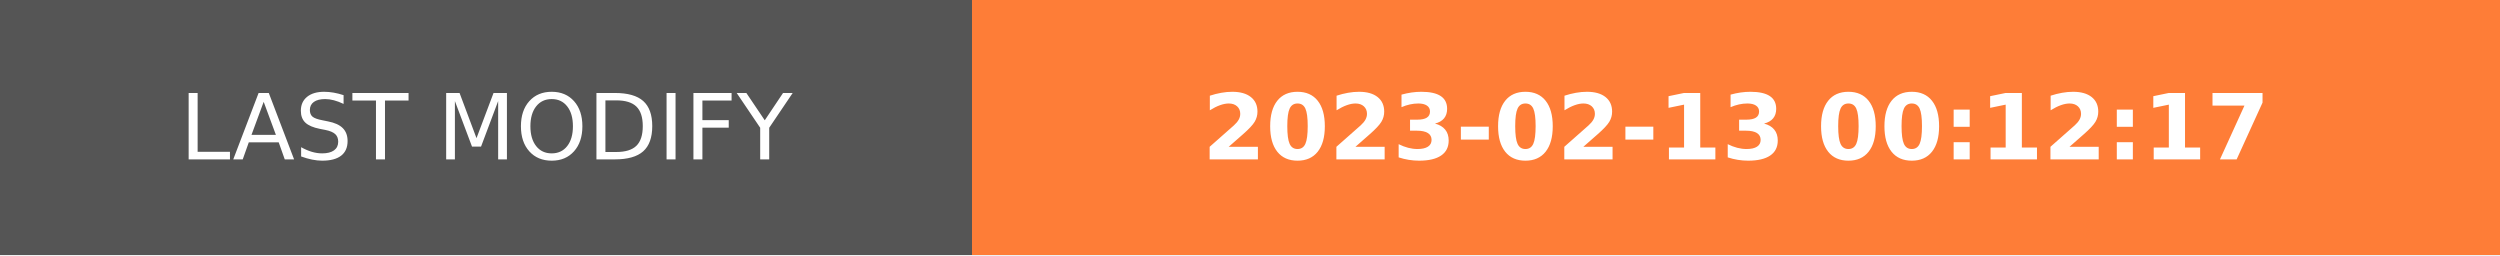
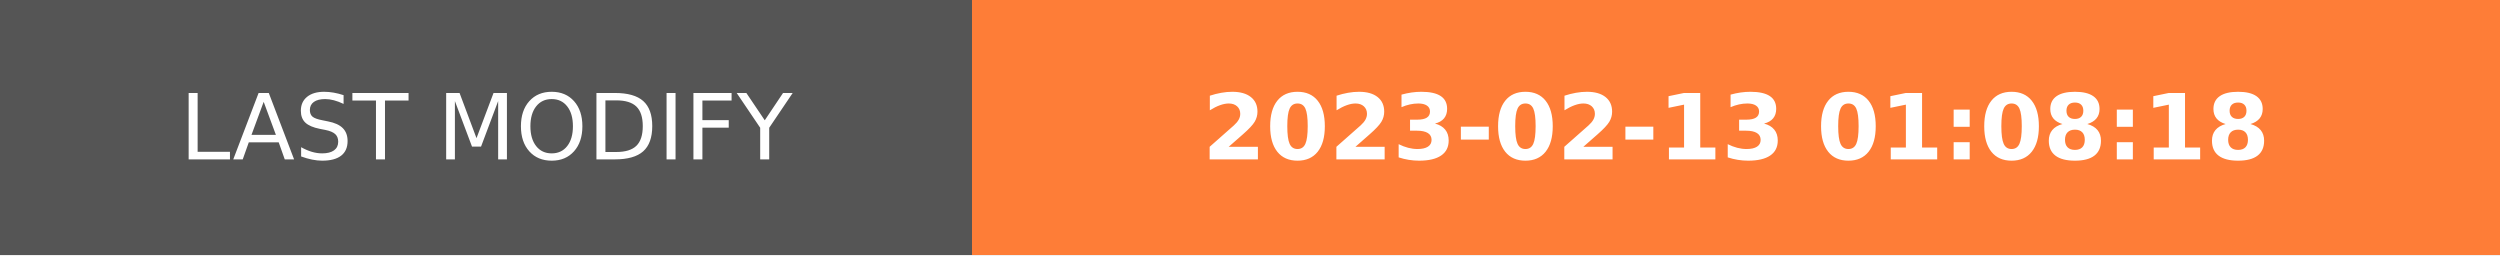
- <svg xmlns="http://www.w3.org/2000/svg" width="274.5" height="28" role="img" aria-label="LAST MODIFY: 2023-02-13 00:12:17">
+ <svg xmlns="http://www.w3.org/2000/svg" width="274.5" height="28" role="img" aria-label="LAST MODIFY: 2023-02-13 01:08:18">
  <g shape-rendering="crispEdges">
    <rect width="106.75" height="28" fill="#555" />
    <rect x="106.75" width="167.75" height="28" fill="#fe7d37" />
  </g>
  <g fill="#fff" text-anchor="middle" font-family="Verdana,Geneva,DejaVu Sans,sans-serif" text-rendering="geometricPrecision" font-size="100">
    <text transform="scale(.1)" x="533.75" y="175" textLength="827.5" fill="#fff">LAST MODIFY</text>
-     <text transform="scale(.1)" x="1906.25" y="175" textLength="1437.5" fill="#fff" font-weight="bold">2023-02-13 00:12:17</text>
+     <text transform="scale(.1)" x="1906.25" y="175" textLength="1437.5" fill="#fff" font-weight="bold">2023-02-13 01:08:18</text>
  </g>
</svg>
